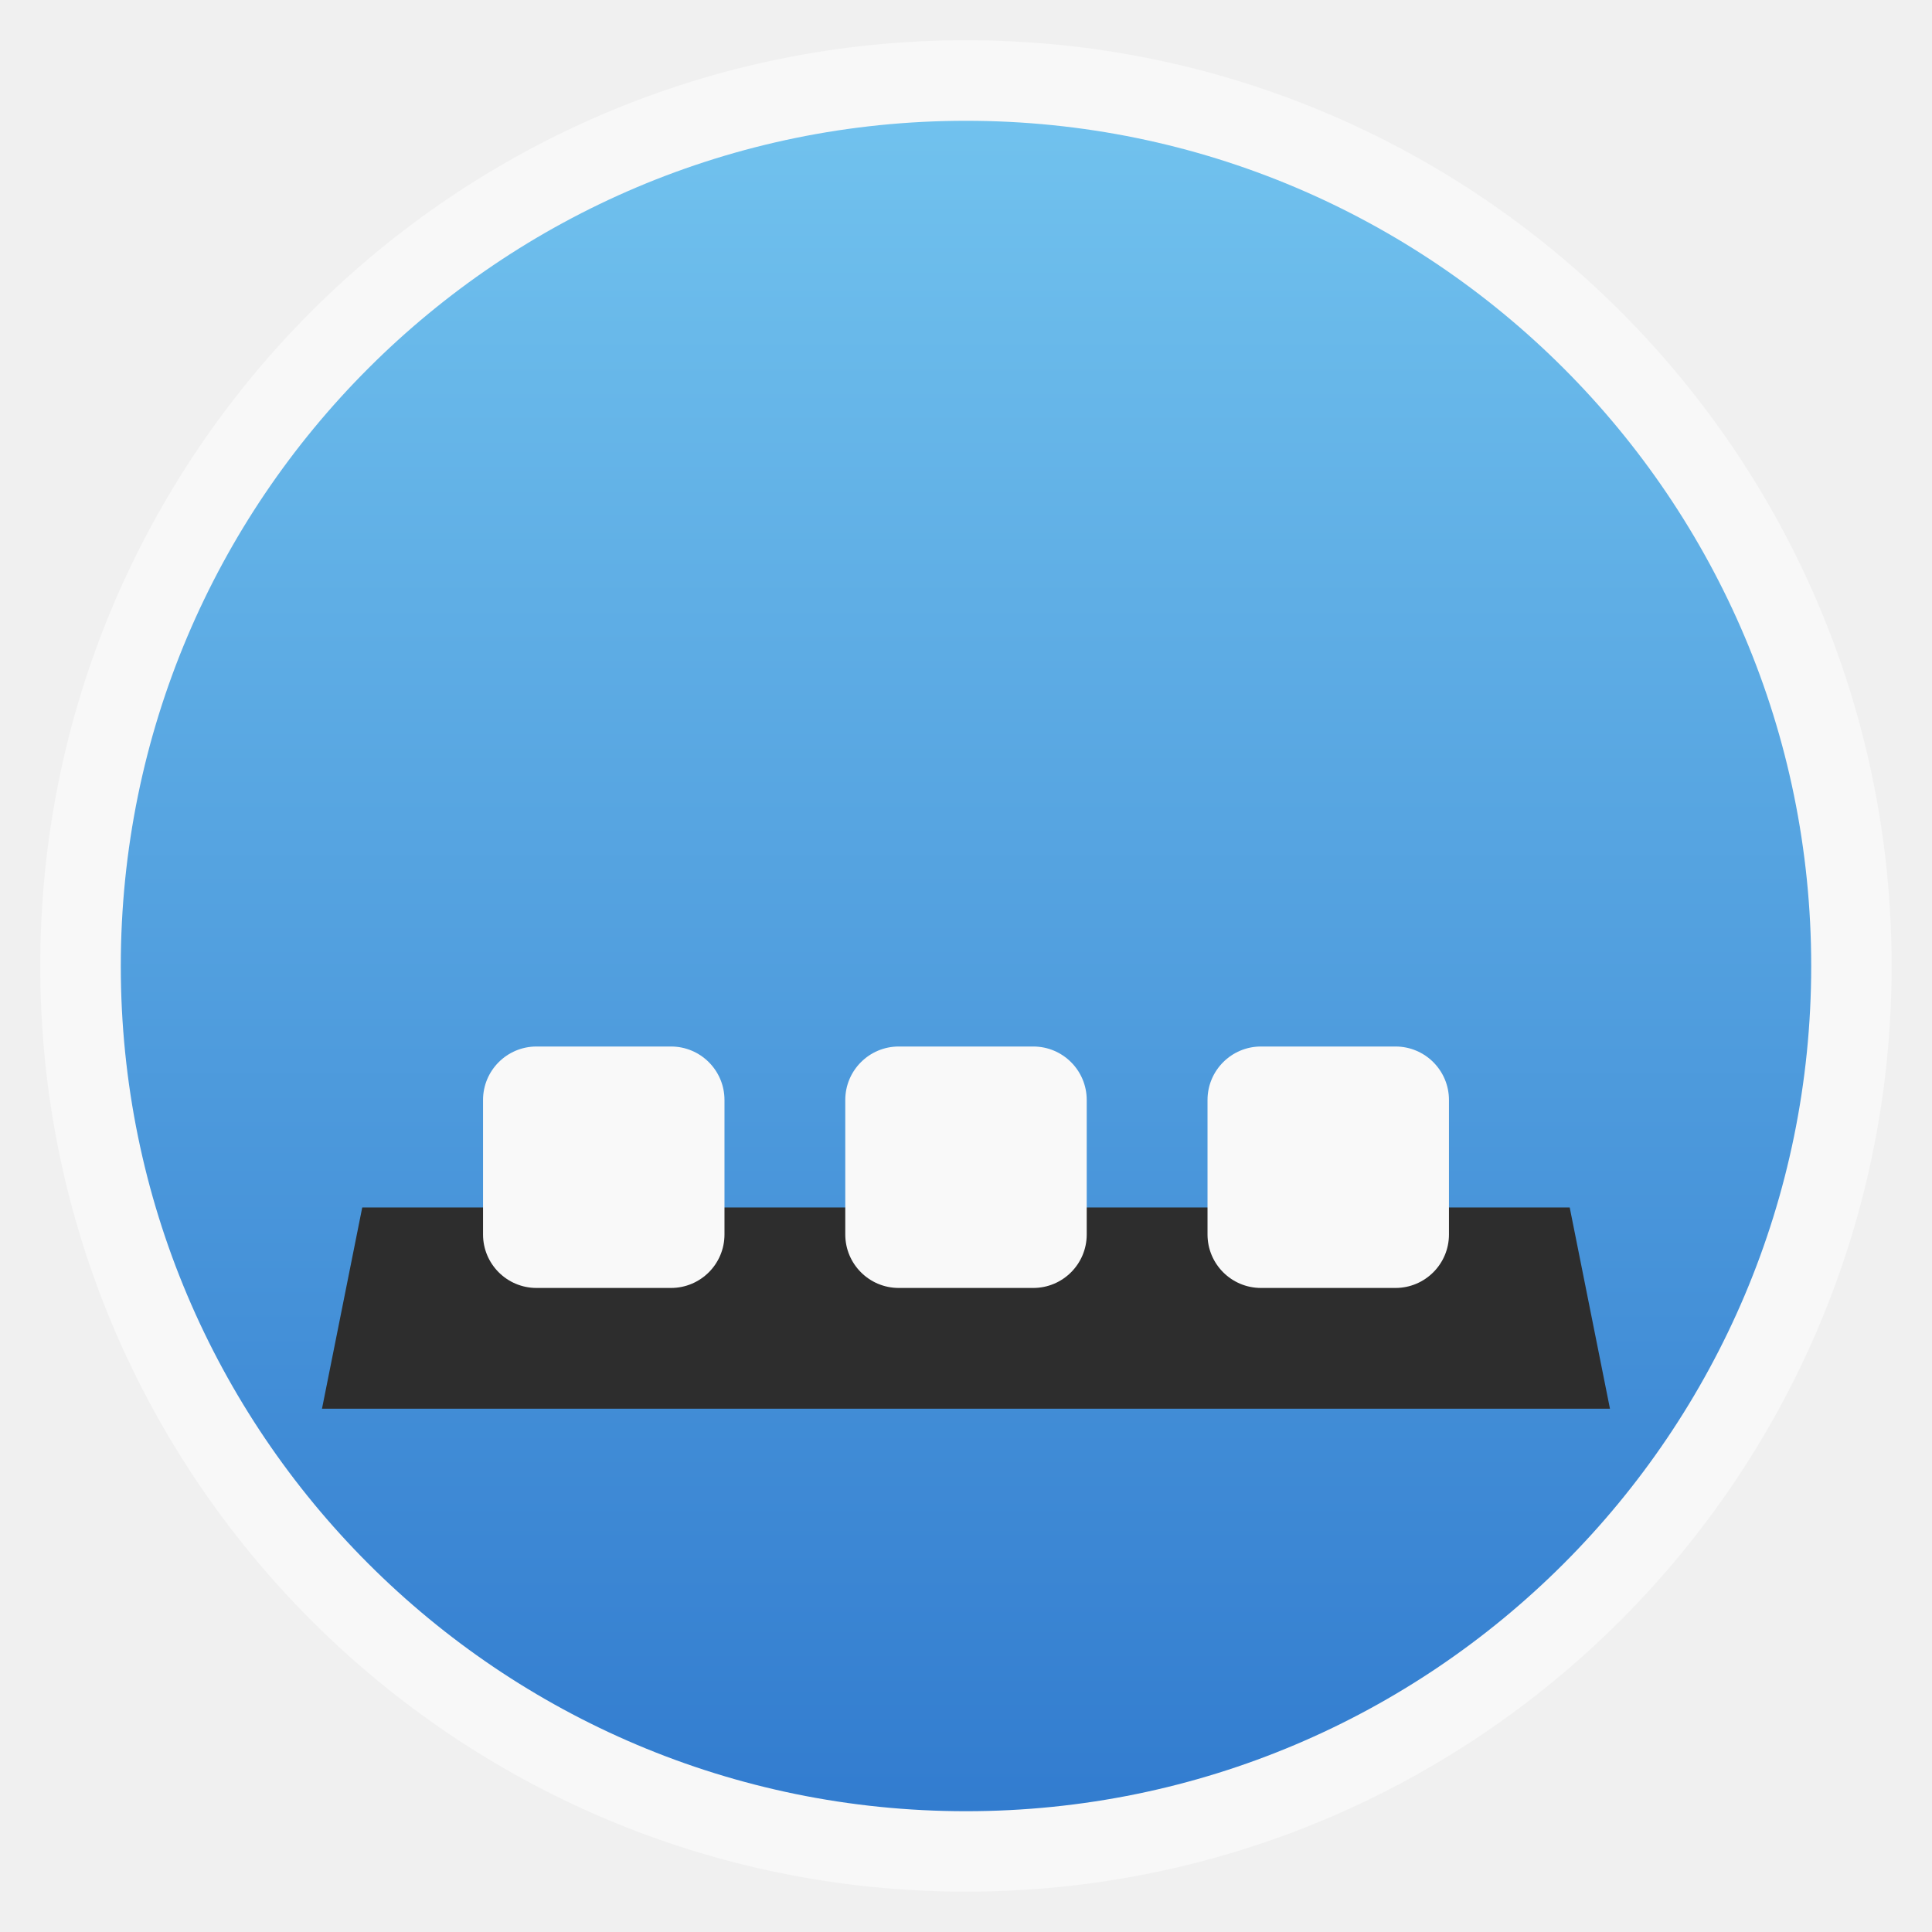
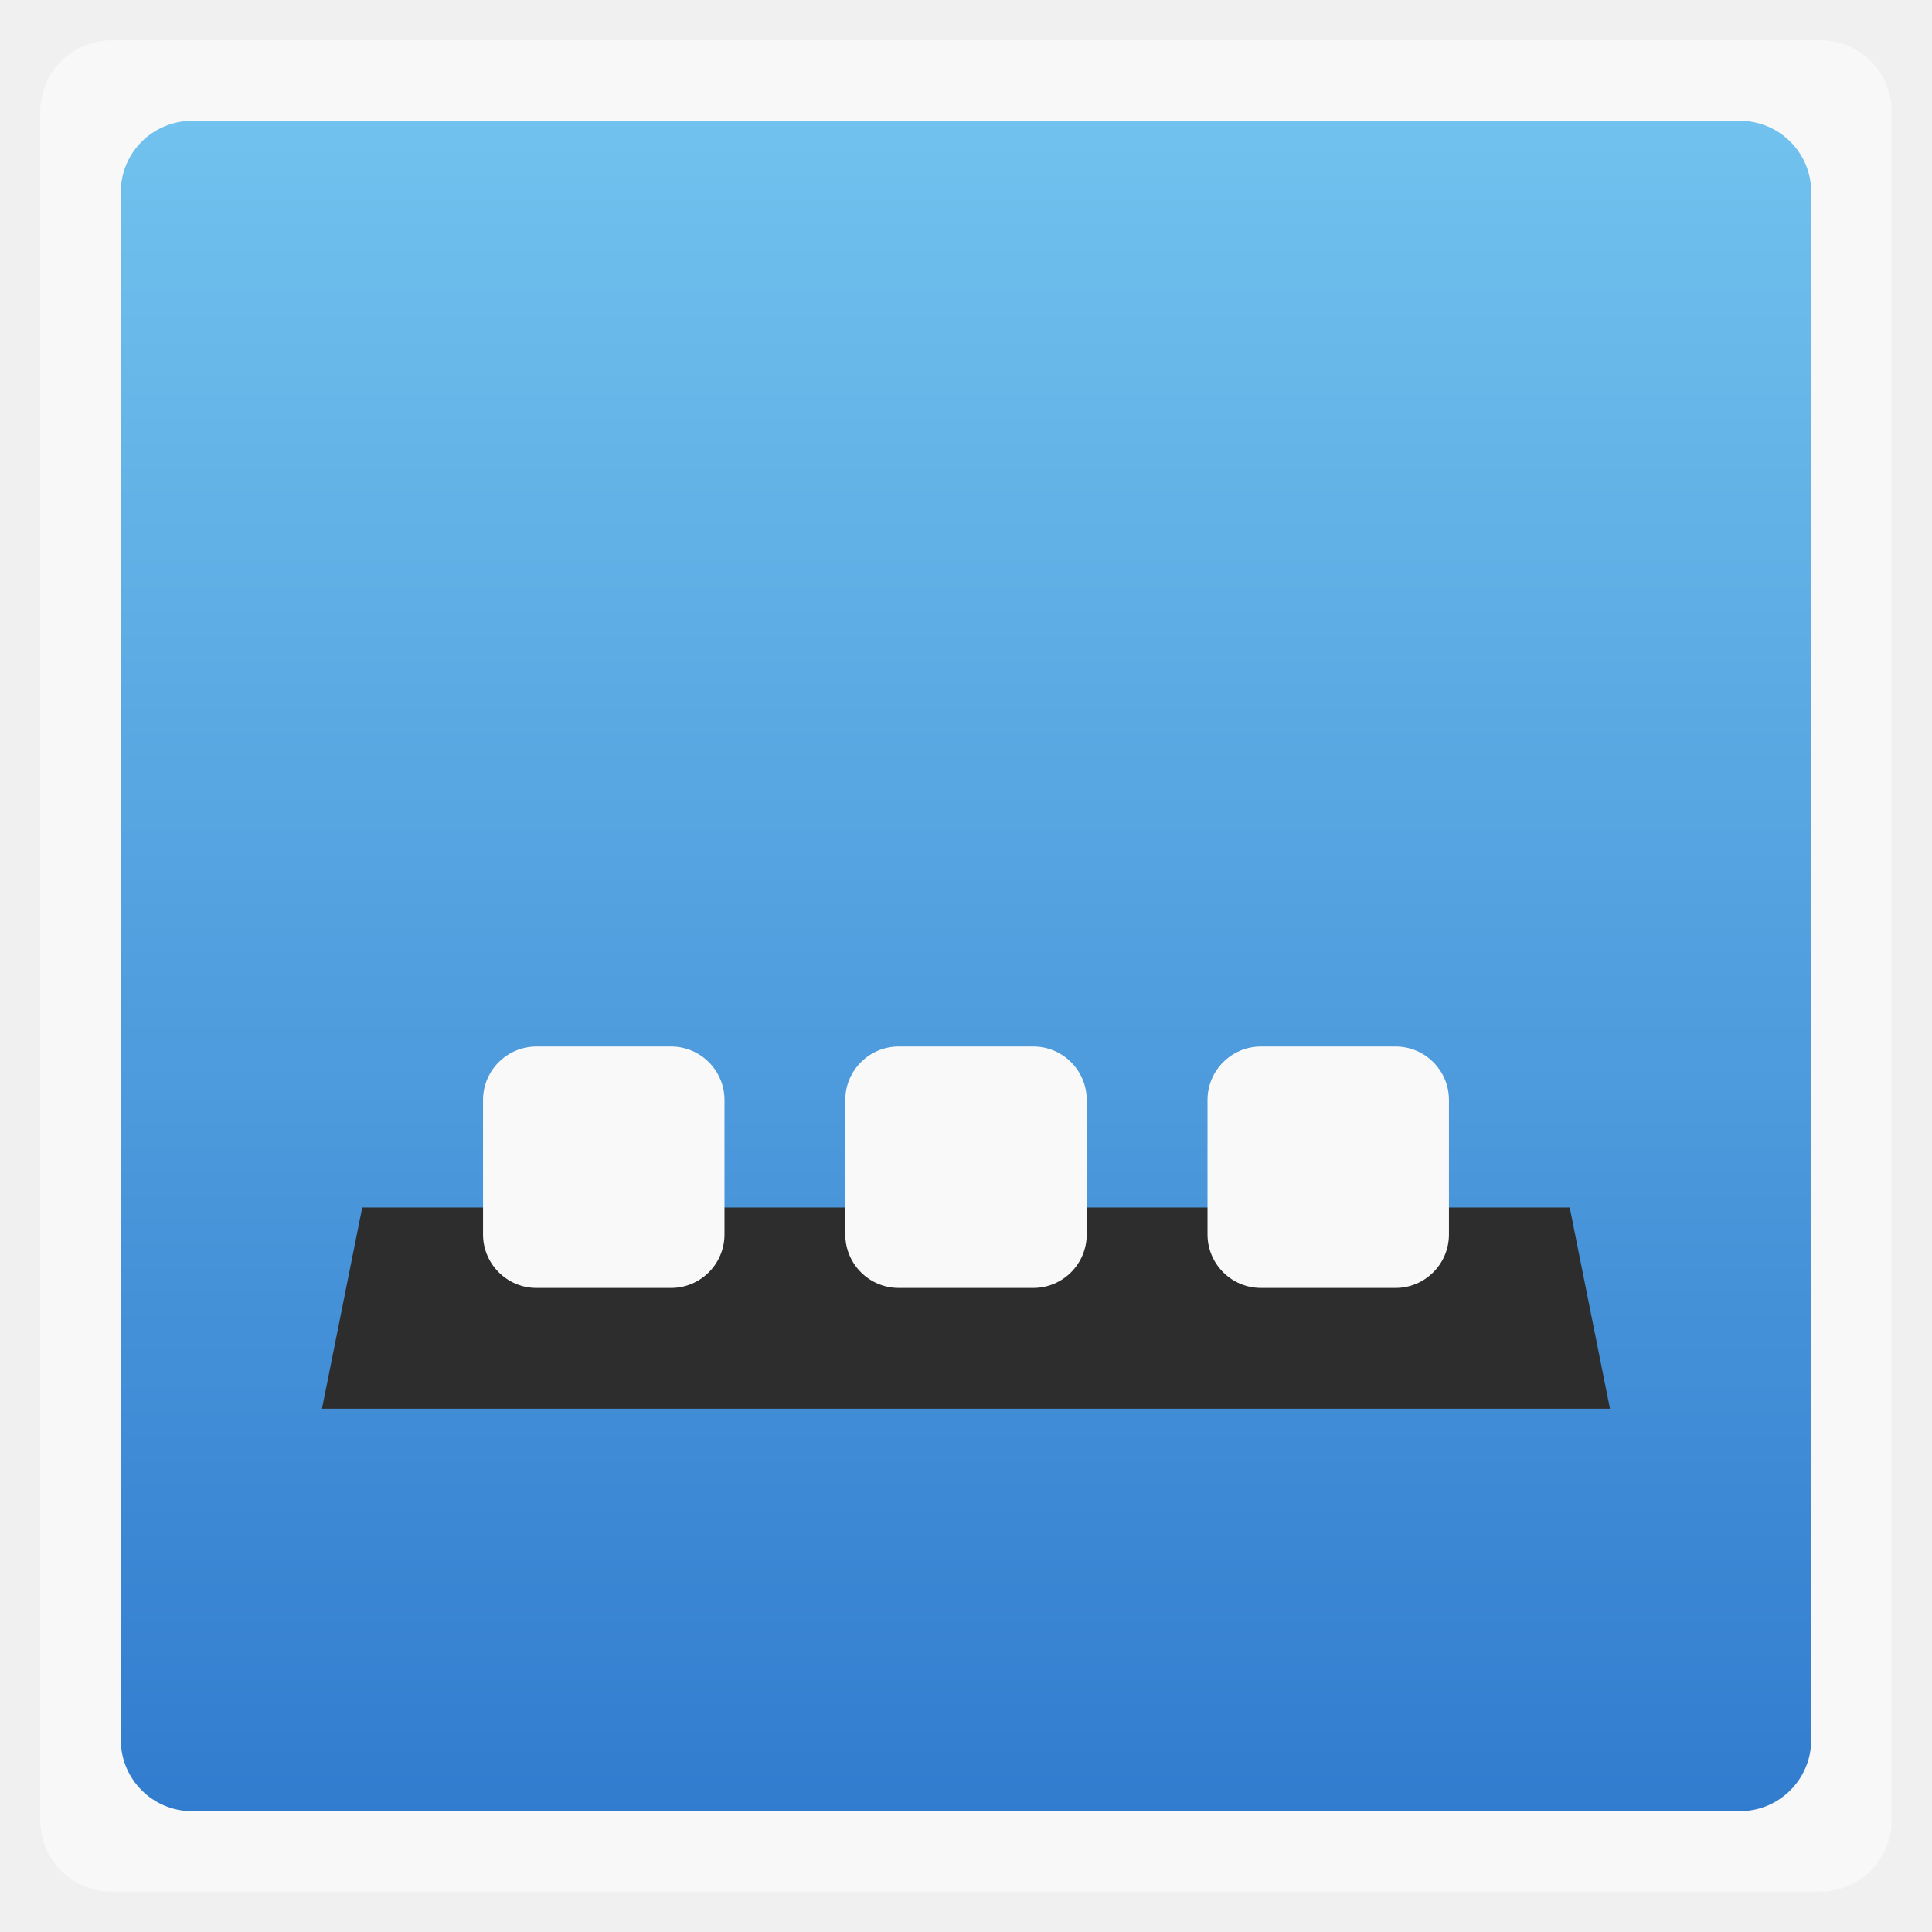
<svg xmlns="http://www.w3.org/2000/svg" xmlns:xlink="http://www.w3.org/1999/xlink" width="48" viewBox="0 0 13.547 13.547" height="48">
  <defs>
    <linearGradient id="0">
      <stop stop-color="#327ccf" />
      <stop offset="1" stop-color="#71c2ee" />
    </linearGradient>
    <linearGradient xlink:href="#0" id="1" gradientUnits="userSpaceOnUse" gradientTransform="matrix(1.10525,0,0,1.10525,-134.2787,-295.7618)" y1="279.1" x2="0" y2="268.33" />
  </defs>
-   <rect height="12.982" rx="6.491" y="0.282" x="0.282" width="12.982" opacity="0.5" fill="#ffffff" fill-rule="evenodd" />
-   <rect height="11.853" rx="5.926" y="0.847" x="0.847" width="11.853" fill="url(#1)" fill-rule="evenodd" />
+   <rect height="12.982" rx="0.5" y="0.282" x="0.282" width="12.982" opacity="0.5" fill="#ffffff" fill-rule="evenodd" />
+   <rect height="11.853" rx="0.5" y="0.847" x="0.847" width="11.853" fill="url(#1)" fill-rule="evenodd" />
  <path d="m 9,30 -1,5 32,0 -1,-5 z" transform="scale(0.2822222,0.2822222)" fill="#2d2d2d" />
  <rect width="1.693" height="1.693" x="3.387" y="7.338" rx="0.375" fill="#f9f9f9" />
  <rect rx="0.375" y="7.338" x="5.927" height="1.693" width="1.693" fill="#f9f9f9" />
  <rect width="1.693" height="1.693" x="8.467" y="7.338" rx="0.375" fill="#f9f9f9" />
</svg>
